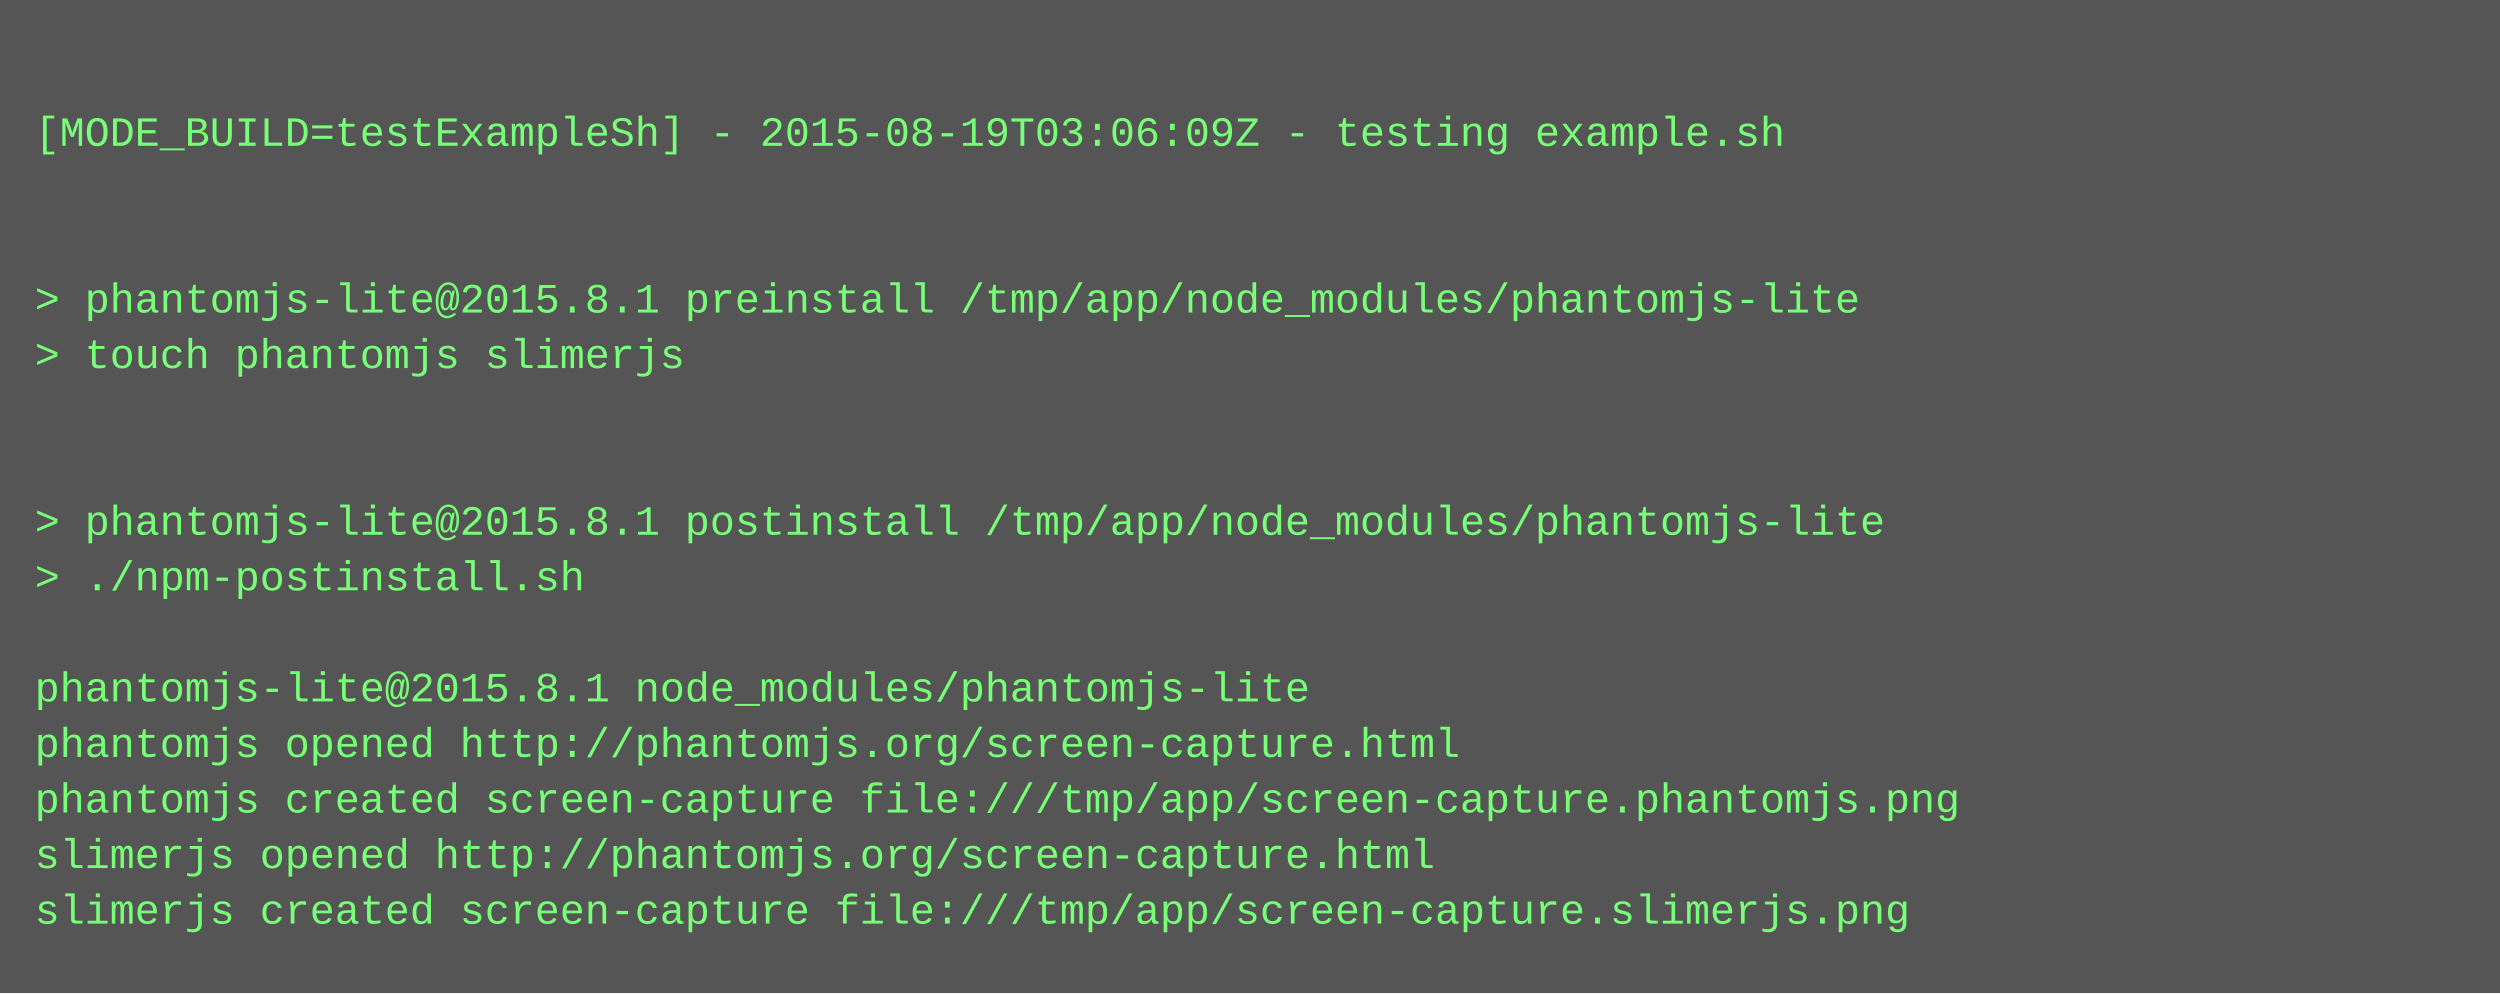
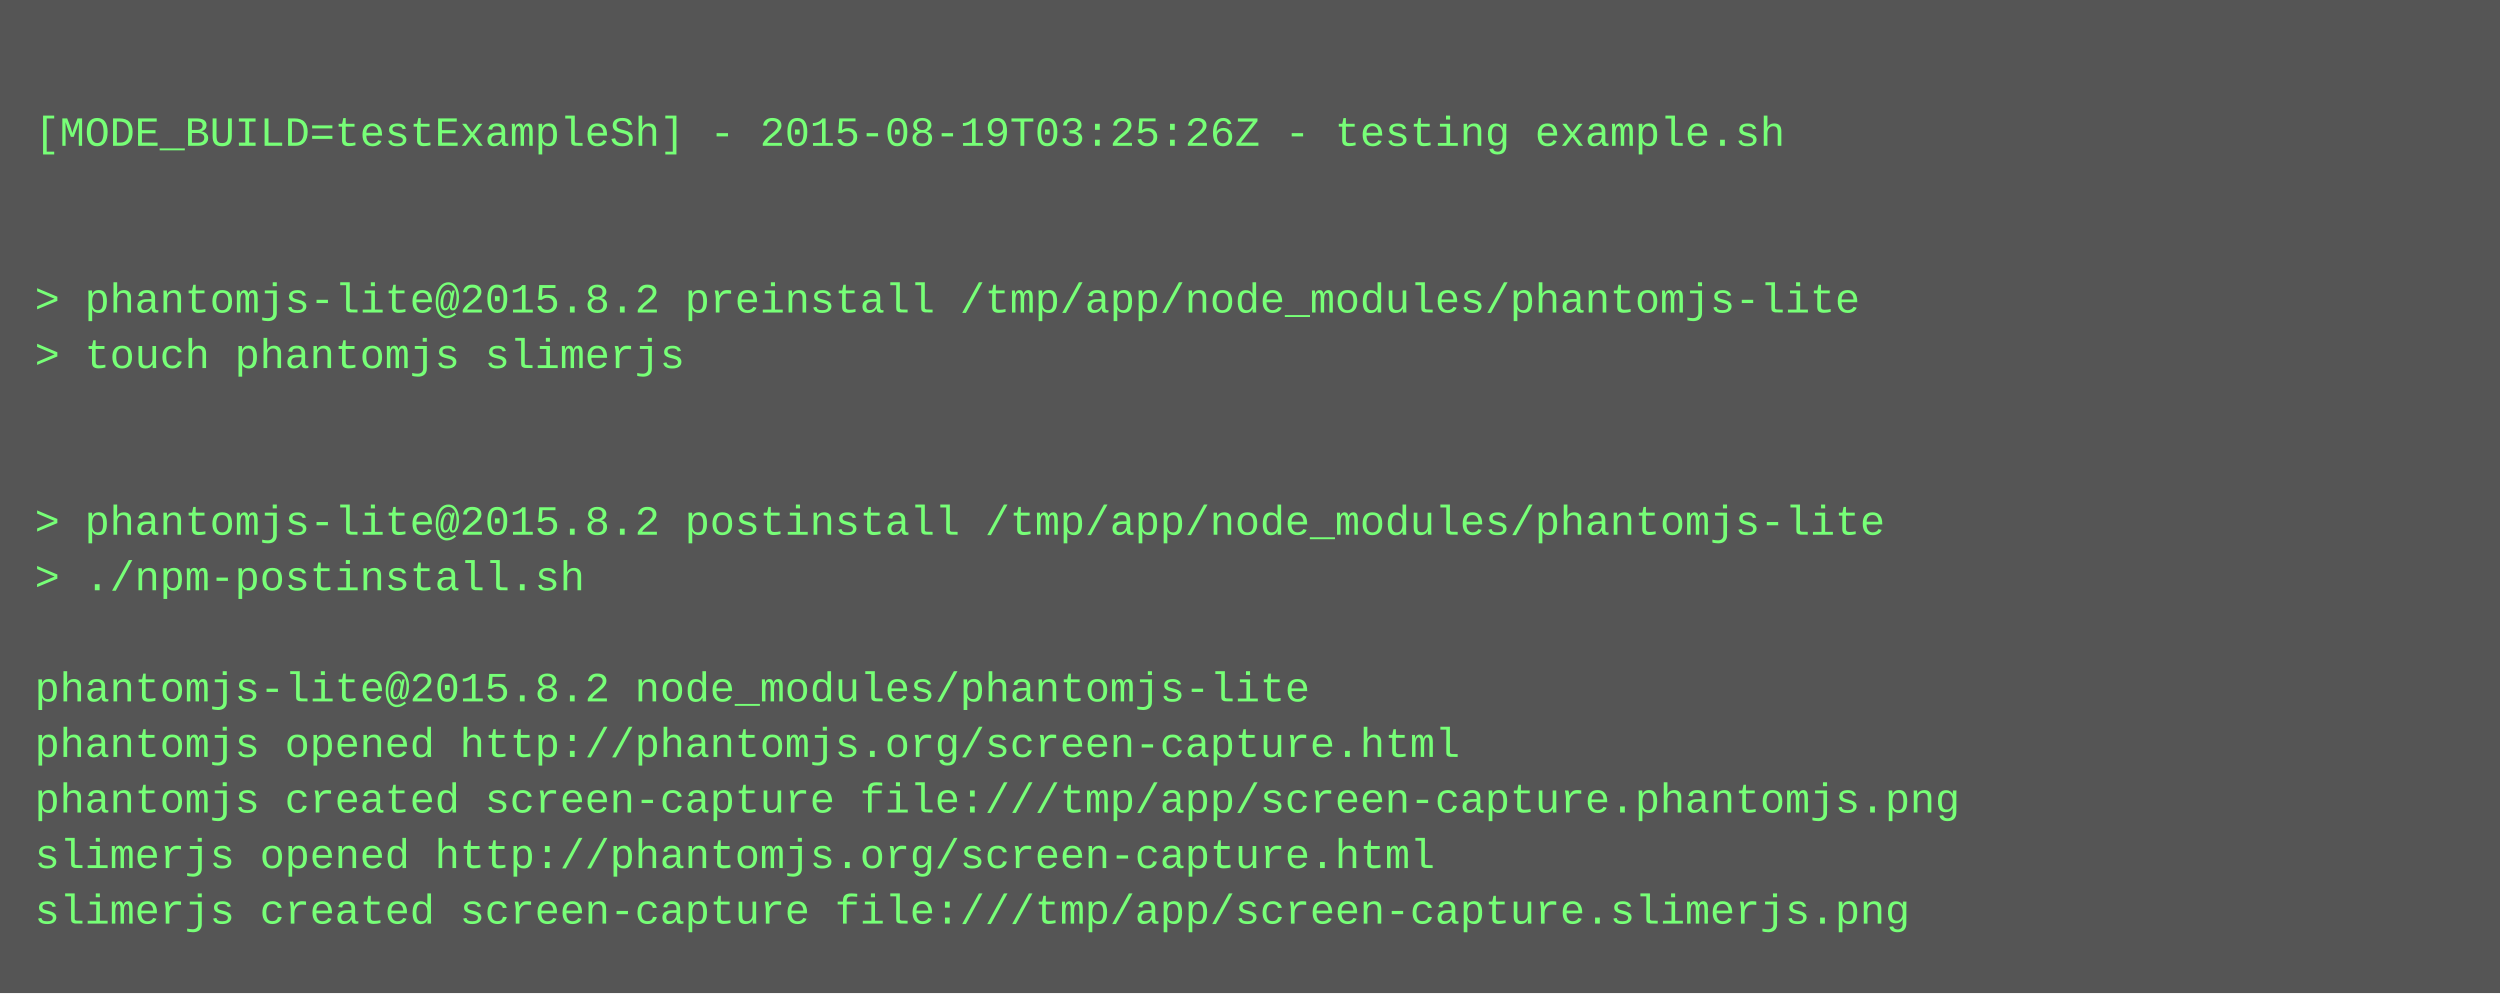
<svg xmlns="http://www.w3.org/2000/svg" height="286" width="720">
  <rect height="286" fill="#555" width="720" />
  <text fill="#7f7" font-family="Courier New" font-size="12" xml:space="preserve">
    <tspan x="10" y="26" />
-     <tspan x="10" y="42">[MODE_BUILD=testExampleSh] - 2015-08-19T03:06:09Z - testing example.sh</tspan>
+     <tspan x="10" y="42">[MODE_BUILD=testExampleSh] - 2015-08-19T03:25:26Z - testing example.sh</tspan>
    <tspan x="10" y="58" />
    <tspan x="10" y="74" />
-     <tspan x="10" y="90">&gt; phantomjs-lite@2015.8.1 preinstall /tmp/app/node_modules/phantomjs-lite</tspan>
+     <tspan x="10" y="90">&gt; phantomjs-lite@2015.8.2 preinstall /tmp/app/node_modules/phantomjs-lite</tspan>
    <tspan x="10" y="106">&gt; touch phantomjs slimerjs</tspan>
    <tspan x="10" y="122" />
    <tspan x="10" y="138" />
-     <tspan x="10" y="154">&gt; phantomjs-lite@2015.8.1 postinstall /tmp/app/node_modules/phantomjs-lite</tspan>
+     <tspan x="10" y="154">&gt; phantomjs-lite@2015.8.2 postinstall /tmp/app/node_modules/phantomjs-lite</tspan>
    <tspan x="10" y="170">&gt; ./npm-postinstall.sh</tspan>
    <tspan x="10" y="186" />
-     <tspan x="10" y="202">phantomjs-lite@2015.8.1 node_modules/phantomjs-lite</tspan>
+     <tspan x="10" y="202">phantomjs-lite@2015.8.2 node_modules/phantomjs-lite</tspan>
    <tspan x="10" y="218">phantomjs opened http://phantomjs.org/screen-capture.html</tspan>
    <tspan x="10" y="234">phantomjs created screen-capture file:///tmp/app/screen-capture.phantomjs.png</tspan>
    <tspan x="10" y="250">slimerjs opened http://phantomjs.org/screen-capture.html</tspan>
    <tspan x="10" y="266">slimerjs created screen-capture file:///tmp/app/screen-capture.slimerjs.png</tspan>
  </text>
</svg>
